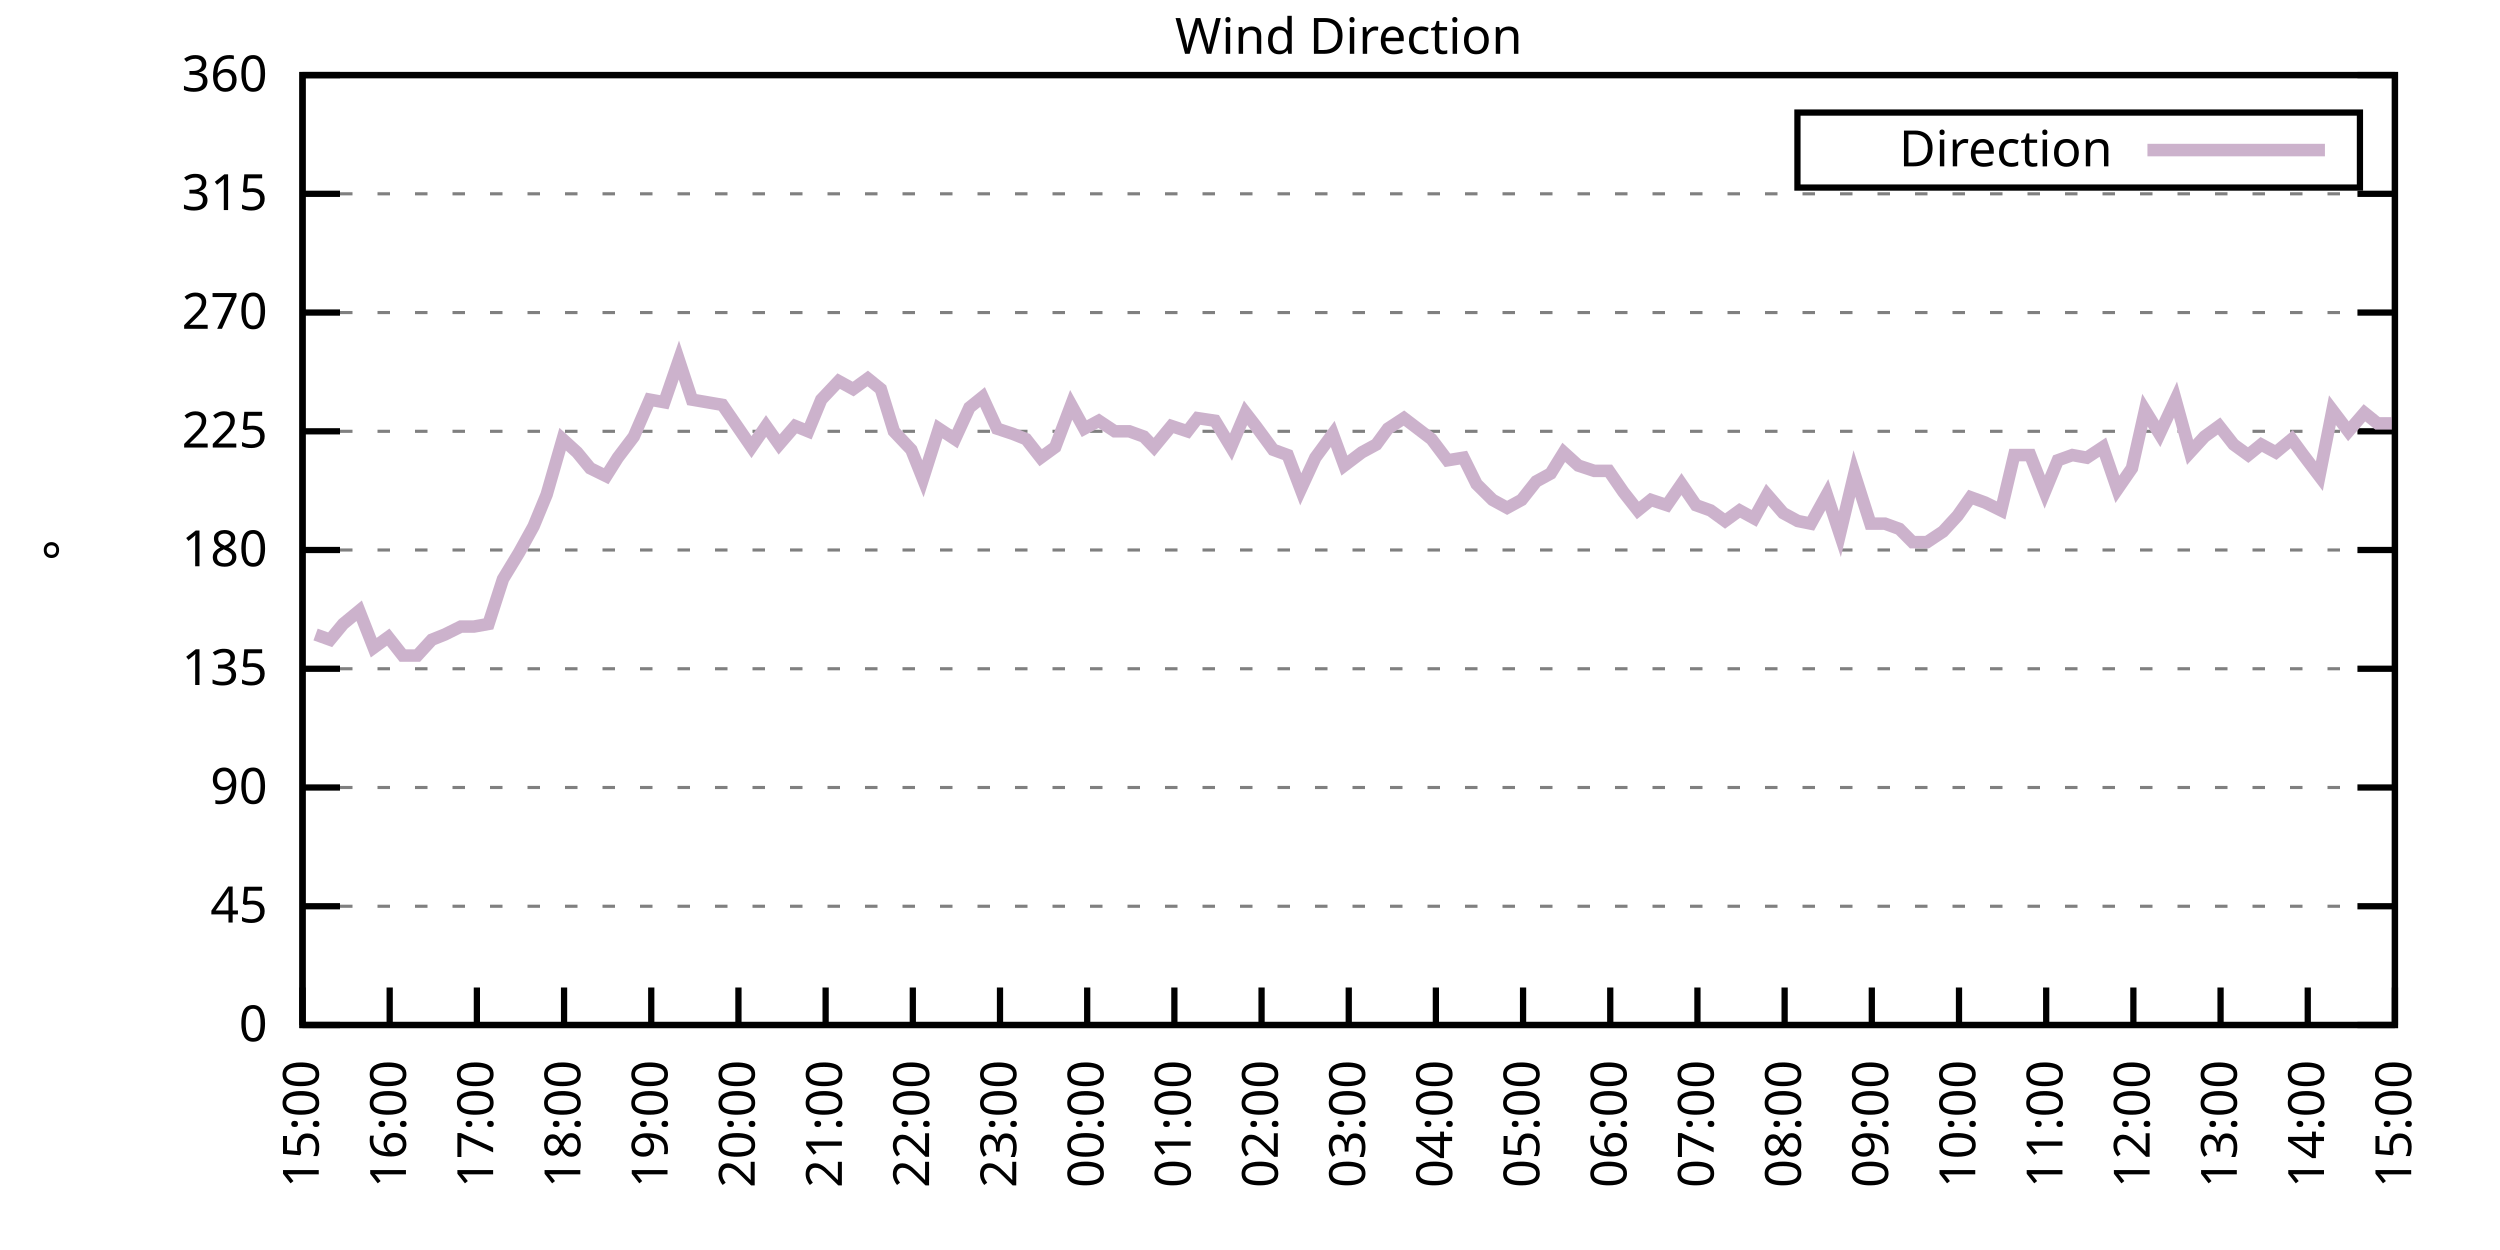
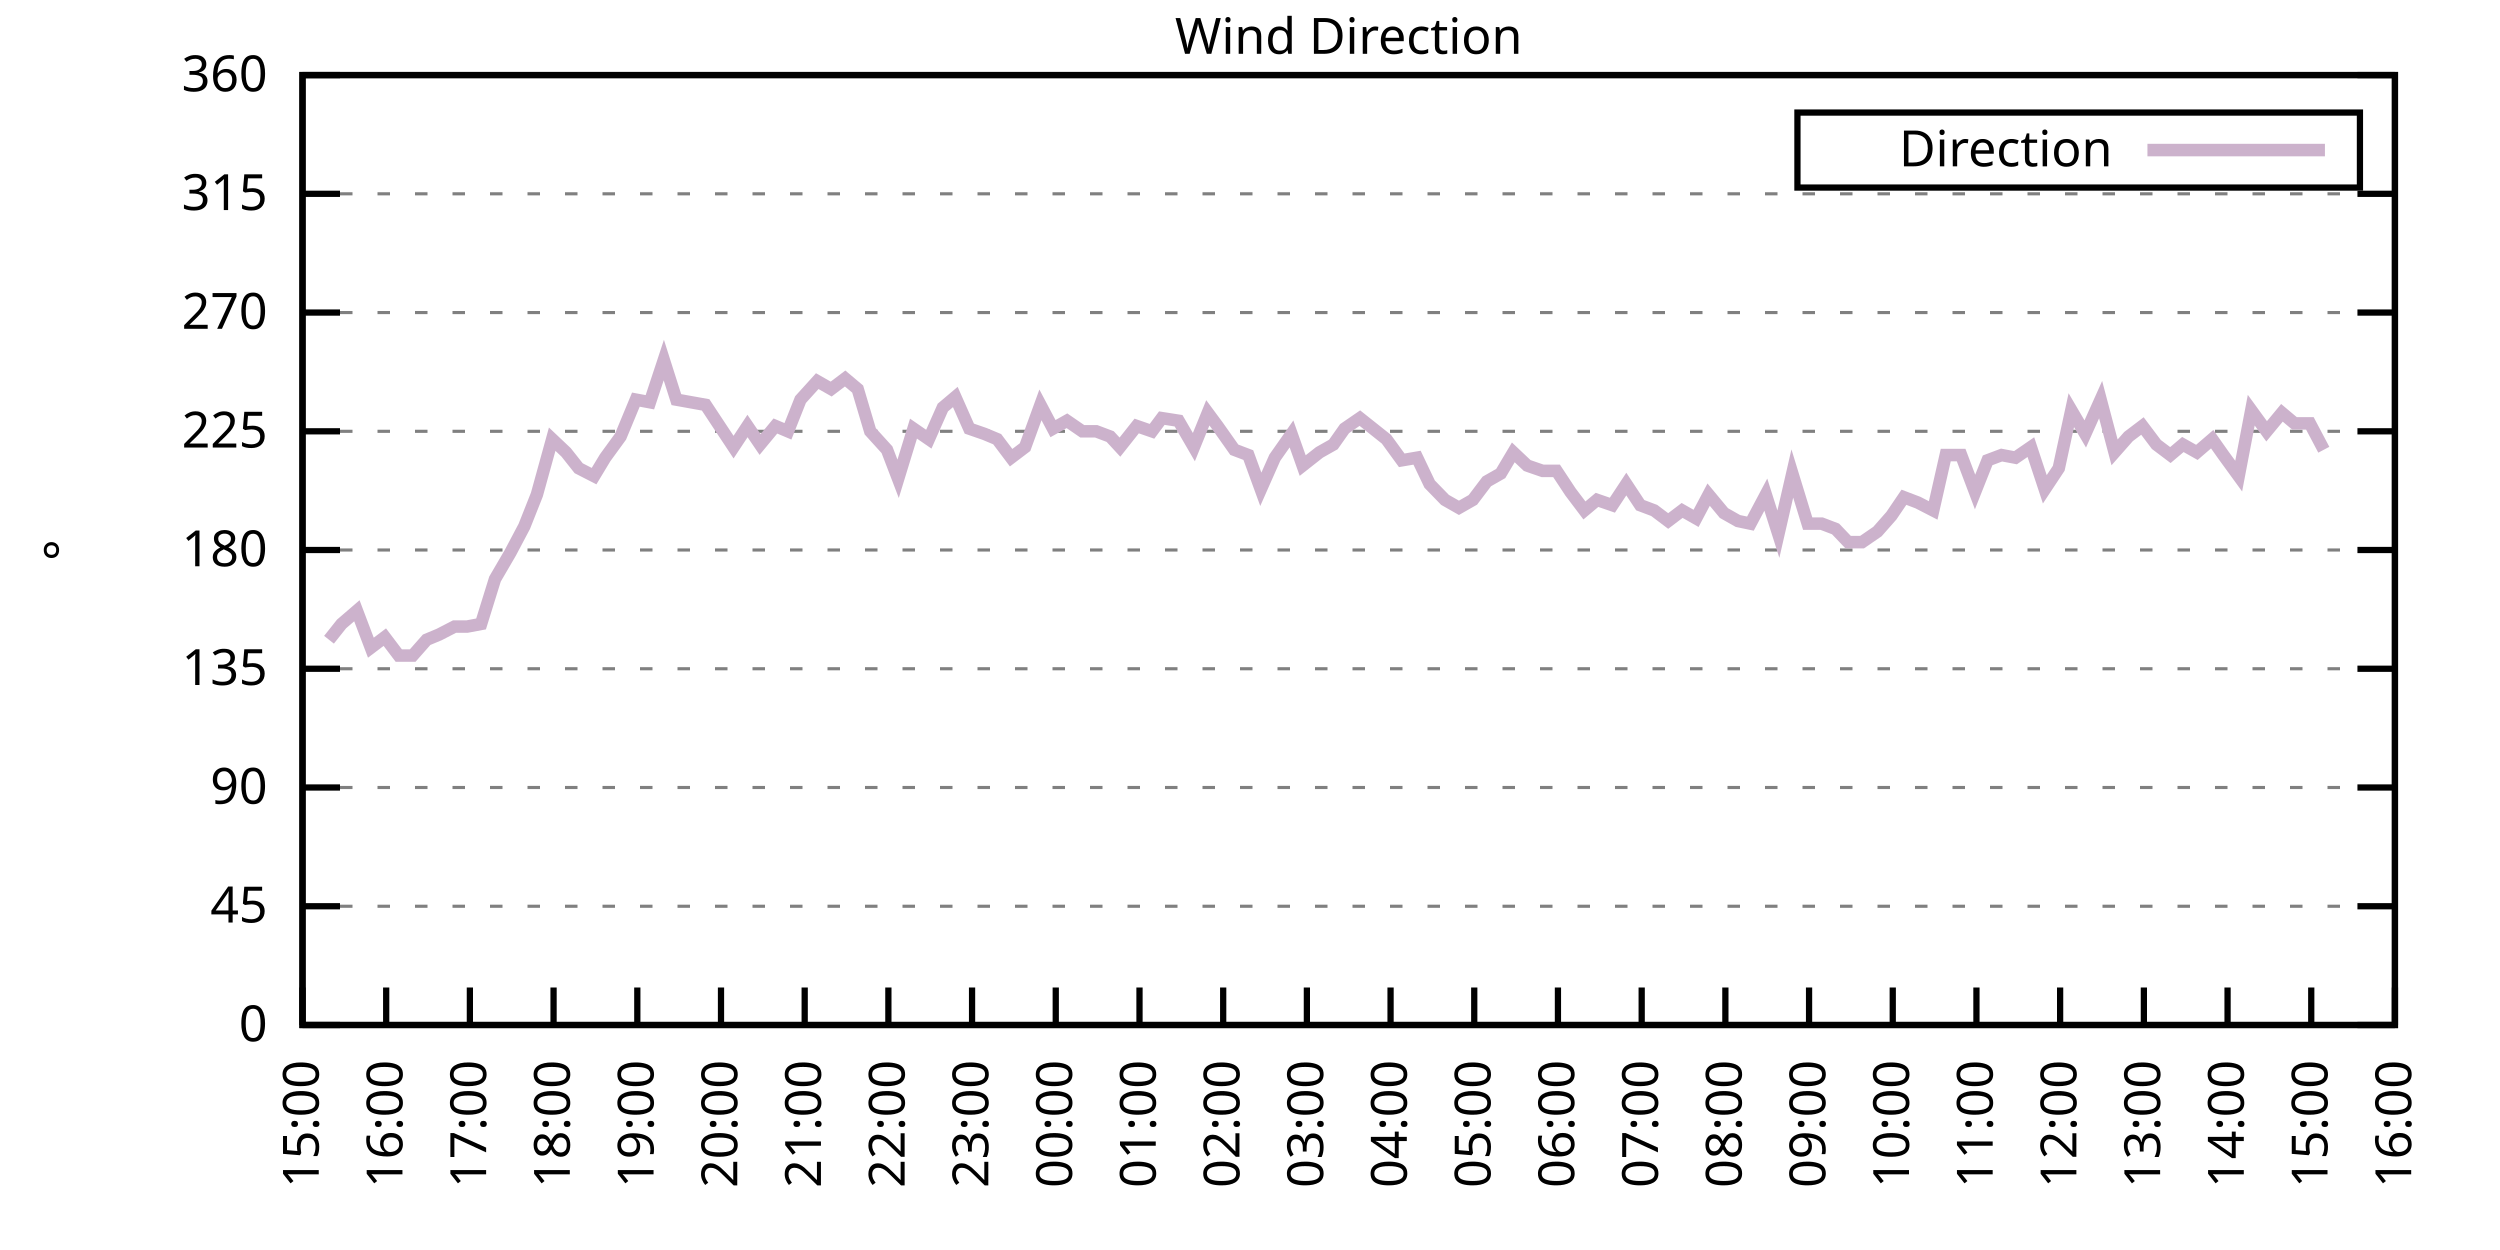
<svg xmlns="http://www.w3.org/2000/svg" xmlns:xlink="http://www.w3.org/1999/xlink" width="400" height="200" viewBox="0 0 400 200">
  <g id="gnuplot_canvas">
    <rect x="0" y="0" width="400" height="200" fill="none" />
    <defs>
      <circle id="gpDot" r="0.5" stroke-width="0.5" stroke="currentColor" />
      <path id="gpPt0" stroke-width="0.333" stroke="currentColor" d="M-1,0 h2 M0,-1 v2" />
      <path id="gpPt1" stroke-width="0.333" stroke="currentColor" d="M-1,-1 L1,1 M1,-1 L-1,1" />
      <path id="gpPt2" stroke-width="0.333" stroke="currentColor" d="M-1,0 L1,0 M0,-1 L0,1 M-1,-1 L1,1 M-1,1 L1,-1" />
      <rect id="gpPt3" stroke-width="0.333" stroke="currentColor" x="-1" y="-1" width="2" height="2" />
      <rect id="gpPt4" stroke-width="0.333" stroke="currentColor" fill="currentColor" x="-1" y="-1" width="2" height="2" />
      <circle id="gpPt5" stroke-width="0.333" stroke="currentColor" cx="0" cy="0" r="1" />
      <use xlink:href="#gpPt5" id="gpPt6" fill="currentColor" stroke="none" />
      <path id="gpPt7" stroke-width="0.333" stroke="currentColor" d="M0,-1.33 L-1.33,0.67 L1.33,0.67 z" />
      <use xlink:href="#gpPt7" id="gpPt8" fill="currentColor" stroke="none" />
      <use xlink:href="#gpPt7" id="gpPt9" stroke="currentColor" transform="rotate(180)" />
      <use xlink:href="#gpPt9" id="gpPt10" fill="currentColor" stroke="none" />
      <use xlink:href="#gpPt3" id="gpPt11" stroke="currentColor" transform="rotate(45)" />
      <use xlink:href="#gpPt11" id="gpPt12" fill="currentColor" stroke="none" />
      <path id="gpPt13" stroke-width="0.333" stroke="currentColor" d="M0,1.330 L1.265,0.411 L0.782,-1.067 L-0.782,-1.076 L-1.265,0.411 z" />
      <use xlink:href="#gpPt13" id="gpPt14" fill="currentColor" stroke="none" />
      <filter id="textbox" filterUnits="objectBoundingBox" x="0" y="0" height="1" width="1">
        <feFlood flood-color="white" flood-opacity="1" result="bgnd" />
        <feComposite in="SourceGraphic" in2="bgnd" operator="atop" />
      </filter>
      <filter id="greybox" filterUnits="objectBoundingBox" x="0" y="0" height="1" width="1">
        <feFlood flood-color="lightgrey" flood-opacity="1" result="grey" />
        <feComposite in="SourceGraphic" in2="grey" operator="atop" />
      </filter>
    </defs>
    <g fill="none" color="white" stroke="currentColor" stroke-width="1.00" stroke-linecap="butt" stroke-linejoin="miter">
</g>
    <g fill="none" color="black" stroke="currentColor" stroke-width="1.00" stroke-linecap="butt" stroke-linejoin="miter">
      <g stroke="none" shape-rendering="crispEdges">
        <polygon fill="rgb(255, 255, 255)" points="48.40,164.00 383.18,164.00 383.18,12.02 48.40,12.02 " />
      </g>
    </g>
    <g fill="none" color="black" stroke="currentColor" stroke-width="1.00" stroke-linecap="butt" stroke-linejoin="miter">
</g>
    <g fill="none" color="black" stroke="black" stroke-width="0.50" stroke-linecap="butt" stroke-linejoin="miter">
</g>
    <g fill="none" color="gray" stroke="currentColor" stroke-width="0.50" stroke-linecap="butt" stroke-linejoin="miter">
      <path stroke="gray" stroke-dasharray="2,4" class="gridline" d="M48.40,164.00 L383.19,164.00  " />
    </g>
    <g fill="none" color="gray" stroke="gray" stroke-width="1.00" stroke-linecap="butt" stroke-linejoin="miter">
</g>
    <g fill="none" color="black" stroke="currentColor" stroke-width="1.00" stroke-linecap="butt" stroke-linejoin="miter">
      <path stroke="black" d="M48.40,164.00 L54.40,164.00 M383.19,164.00 L377.19,164.00  " />
      <g transform="translate(42.80,166.60)" stroke="none" fill="black" font-family="Sans" font-size="8.00" text-anchor="end">
        <text>
          <tspan font-family="Sans"> 0</tspan>
        </text>
      </g>
    </g>
    <g fill="none" color="black" stroke="currentColor" stroke-width="1.00" stroke-linecap="butt" stroke-linejoin="miter">
</g>
    <g fill="none" color="black" stroke="black" stroke-width="0.50" stroke-linecap="butt" stroke-linejoin="miter">
</g>
    <g fill="none" color="gray" stroke="currentColor" stroke-width="0.50" stroke-linecap="butt" stroke-linejoin="miter">
      <path stroke="gray" stroke-dasharray="2,4" class="gridline" d="M48.40,145.00 L383.19,145.00  " />
    </g>
    <g fill="none" color="gray" stroke="gray" stroke-width="1.00" stroke-linecap="butt" stroke-linejoin="miter">
</g>
    <g fill="none" color="black" stroke="currentColor" stroke-width="1.00" stroke-linecap="butt" stroke-linejoin="miter">
      <path stroke="black" d="M48.40,145.00 L54.40,145.00 M383.19,145.00 L377.19,145.00  " />
      <g transform="translate(42.80,147.60)" stroke="none" fill="black" font-family="Sans" font-size="8.00" text-anchor="end">
        <text>
          <tspan font-family="Sans"> 45</tspan>
        </text>
      </g>
    </g>
    <g fill="none" color="black" stroke="currentColor" stroke-width="1.00" stroke-linecap="butt" stroke-linejoin="miter">
</g>
    <g fill="none" color="black" stroke="black" stroke-width="0.50" stroke-linecap="butt" stroke-linejoin="miter">
</g>
    <g fill="none" color="gray" stroke="currentColor" stroke-width="0.50" stroke-linecap="butt" stroke-linejoin="miter">
      <path stroke="gray" stroke-dasharray="2,4" class="gridline" d="M48.40,126.00 L383.19,126.00  " />
    </g>
    <g fill="none" color="gray" stroke="gray" stroke-width="1.00" stroke-linecap="butt" stroke-linejoin="miter">
</g>
    <g fill="none" color="black" stroke="currentColor" stroke-width="1.00" stroke-linecap="butt" stroke-linejoin="miter">
      <path stroke="black" d="M48.40,126.00 L54.40,126.00 M383.19,126.00 L377.19,126.00  " />
      <g transform="translate(42.80,128.60)" stroke="none" fill="black" font-family="Sans" font-size="8.00" text-anchor="end">
        <text>
          <tspan font-family="Sans"> 90</tspan>
        </text>
      </g>
    </g>
    <g fill="none" color="black" stroke="currentColor" stroke-width="1.00" stroke-linecap="butt" stroke-linejoin="miter">
</g>
    <g fill="none" color="black" stroke="black" stroke-width="0.50" stroke-linecap="butt" stroke-linejoin="miter">
</g>
    <g fill="none" color="gray" stroke="currentColor" stroke-width="0.50" stroke-linecap="butt" stroke-linejoin="miter">
      <path stroke="gray" stroke-dasharray="2,4" class="gridline" d="M48.40,107.00 L383.19,107.00  " />
    </g>
    <g fill="none" color="gray" stroke="gray" stroke-width="1.00" stroke-linecap="butt" stroke-linejoin="miter">
</g>
    <g fill="none" color="black" stroke="currentColor" stroke-width="1.00" stroke-linecap="butt" stroke-linejoin="miter">
      <path stroke="black" d="M48.40,107.00 L54.40,107.00 M383.19,107.00 L377.19,107.00  " />
      <g transform="translate(42.80,109.60)" stroke="none" fill="black" font-family="Sans" font-size="8.00" text-anchor="end">
        <text>
          <tspan font-family="Sans"> 135</tspan>
        </text>
      </g>
    </g>
    <g fill="none" color="black" stroke="currentColor" stroke-width="1.00" stroke-linecap="butt" stroke-linejoin="miter">
</g>
    <g fill="none" color="black" stroke="black" stroke-width="0.50" stroke-linecap="butt" stroke-linejoin="miter">
</g>
    <g fill="none" color="gray" stroke="currentColor" stroke-width="0.50" stroke-linecap="butt" stroke-linejoin="miter">
      <path stroke="gray" stroke-dasharray="2,4" class="gridline" d="M48.40,88.00 L383.19,88.00  " />
    </g>
    <g fill="none" color="gray" stroke="gray" stroke-width="1.00" stroke-linecap="butt" stroke-linejoin="miter">
</g>
    <g fill="none" color="black" stroke="currentColor" stroke-width="1.00" stroke-linecap="butt" stroke-linejoin="miter">
      <path stroke="black" d="M48.40,88.00 L54.40,88.00 M383.19,88.00 L377.19,88.00  " />
      <g transform="translate(42.80,90.60)" stroke="none" fill="black" font-family="Sans" font-size="8.00" text-anchor="end">
        <text>
          <tspan font-family="Sans"> 180</tspan>
        </text>
      </g>
    </g>
    <g fill="none" color="black" stroke="currentColor" stroke-width="1.00" stroke-linecap="butt" stroke-linejoin="miter">
</g>
    <g fill="none" color="black" stroke="black" stroke-width="0.50" stroke-linecap="butt" stroke-linejoin="miter">
</g>
    <g fill="none" color="gray" stroke="currentColor" stroke-width="0.50" stroke-linecap="butt" stroke-linejoin="miter">
      <path stroke="gray" stroke-dasharray="2,4" class="gridline" d="M48.40,69.01 L383.19,69.01  " />
    </g>
    <g fill="none" color="gray" stroke="gray" stroke-width="1.00" stroke-linecap="butt" stroke-linejoin="miter">
</g>
    <g fill="none" color="black" stroke="currentColor" stroke-width="1.00" stroke-linecap="butt" stroke-linejoin="miter">
      <path stroke="black" d="M48.40,69.01 L54.40,69.01 M383.19,69.01 L377.19,69.01  " />
      <g transform="translate(42.80,71.61)" stroke="none" fill="black" font-family="Sans" font-size="8.00" text-anchor="end">
        <text>
          <tspan font-family="Sans"> 225</tspan>
        </text>
      </g>
    </g>
    <g fill="none" color="black" stroke="currentColor" stroke-width="1.00" stroke-linecap="butt" stroke-linejoin="miter">
</g>
    <g fill="none" color="black" stroke="black" stroke-width="0.50" stroke-linecap="butt" stroke-linejoin="miter">
</g>
    <g fill="none" color="gray" stroke="currentColor" stroke-width="0.50" stroke-linecap="butt" stroke-linejoin="miter">
      <path stroke="gray" stroke-dasharray="2,4" class="gridline" d="M48.40,50.01 L383.19,50.01  " />
    </g>
    <g fill="none" color="gray" stroke="gray" stroke-width="1.00" stroke-linecap="butt" stroke-linejoin="miter">
</g>
    <g fill="none" color="black" stroke="currentColor" stroke-width="1.00" stroke-linecap="butt" stroke-linejoin="miter">
      <path stroke="black" d="M48.40,50.01 L54.40,50.01 M383.19,50.01 L377.19,50.01  " />
      <g transform="translate(42.80,52.61)" stroke="none" fill="black" font-family="Sans" font-size="8.00" text-anchor="end">
        <text>
          <tspan font-family="Sans"> 270</tspan>
        </text>
      </g>
    </g>
    <g fill="none" color="black" stroke="currentColor" stroke-width="1.00" stroke-linecap="butt" stroke-linejoin="miter">
</g>
    <g fill="none" color="black" stroke="black" stroke-width="0.50" stroke-linecap="butt" stroke-linejoin="miter">
</g>
    <g fill="none" color="gray" stroke="currentColor" stroke-width="0.50" stroke-linecap="butt" stroke-linejoin="miter">
      <path stroke="gray" stroke-dasharray="2,4" class="gridline" d="M48.40,31.01 L383.19,31.01  " />
    </g>
    <g fill="none" color="gray" stroke="gray" stroke-width="1.00" stroke-linecap="butt" stroke-linejoin="miter">
</g>
    <g fill="none" color="black" stroke="currentColor" stroke-width="1.00" stroke-linecap="butt" stroke-linejoin="miter">
      <path stroke="black" d="M48.40,31.01 L54.40,31.01 M383.19,31.01 L377.19,31.01  " />
      <g transform="translate(42.80,33.61)" stroke="none" fill="black" font-family="Sans" font-size="8.00" text-anchor="end">
        <text>
          <tspan font-family="Sans"> 315</tspan>
        </text>
      </g>
    </g>
    <g fill="none" color="black" stroke="currentColor" stroke-width="1.00" stroke-linecap="butt" stroke-linejoin="miter">
</g>
    <g fill="none" color="black" stroke="black" stroke-width="0.50" stroke-linecap="butt" stroke-linejoin="miter">
</g>
    <g fill="none" color="gray" stroke="currentColor" stroke-width="0.50" stroke-linecap="butt" stroke-linejoin="miter">
      <path stroke="gray" stroke-dasharray="2,4" class="gridline" d="M48.40,12.01 L383.19,12.01  " />
    </g>
    <g fill="none" color="gray" stroke="gray" stroke-width="1.00" stroke-linecap="butt" stroke-linejoin="miter">
</g>
    <g fill="none" color="black" stroke="currentColor" stroke-width="1.00" stroke-linecap="butt" stroke-linejoin="miter">
      <path stroke="black" d="M48.40,12.01 L54.40,12.01 M383.19,12.01 L377.19,12.01  " />
      <g transform="translate(42.80,14.61)" stroke="none" fill="black" font-family="Sans" font-size="8.00" text-anchor="end">
        <text>
          <tspan font-family="Sans"> 360</tspan>
        </text>
      </g>
    </g>
    <g fill="none" color="black" stroke="currentColor" stroke-width="1.00" stroke-linecap="butt" stroke-linejoin="miter">
      <path stroke="black" d="M48.40,164.00 L48.40,158.00  " />
      <g transform="translate(51.00,169.60) rotate(270.00)" stroke="none" fill="black" font-family="Sans" font-size="8.00" text-anchor="end">
        <text>
          <tspan font-family="Sans">15:00</tspan>
        </text>
      </g>
    </g>
    <g fill="none" color="black" stroke="currentColor" stroke-width="1.00" stroke-linecap="butt" stroke-linejoin="miter">
-       <path stroke="black" d="M62.35,164.00 L62.35,158.00  " />
-       <g transform="translate(64.95,169.60) rotate(270.00)" stroke="none" fill="black" font-family="Sans" font-size="8.00" text-anchor="end">
+       <path stroke="black" d="M61.79,164.00 L61.79,158.00  " />
+       <g transform="translate(64.39,169.60) rotate(270.00)" stroke="none" fill="black" font-family="Sans" font-size="8.00" text-anchor="end">
        <text>
          <tspan font-family="Sans">16:00</tspan>
        </text>
      </g>
    </g>
    <g fill="none" color="black" stroke="currentColor" stroke-width="1.00" stroke-linecap="butt" stroke-linejoin="miter">
-       <path stroke="black" d="M76.30,164.00 L76.30,158.00  " />
-       <g transform="translate(78.90,169.60) rotate(270.00)" stroke="none" fill="black" font-family="Sans" font-size="8.00" text-anchor="end">
+       <path stroke="black" d="M75.18,164.00 L75.18,158.00  " />
+       <g transform="translate(77.78,169.60) rotate(270.00)" stroke="none" fill="black" font-family="Sans" font-size="8.00" text-anchor="end">
        <text>
          <tspan font-family="Sans">17:00</tspan>
        </text>
      </g>
    </g>
    <g fill="none" color="black" stroke="currentColor" stroke-width="1.00" stroke-linecap="butt" stroke-linejoin="miter">
-       <path stroke="black" d="M90.25,164.00 L90.25,158.00  " />
-       <g transform="translate(92.85,169.60) rotate(270.00)" stroke="none" fill="black" font-family="Sans" font-size="8.00" text-anchor="end">
+       <path stroke="black" d="M88.57,164.00 L88.57,158.00  " />
+       <g transform="translate(91.17,169.60) rotate(270.00)" stroke="none" fill="black" font-family="Sans" font-size="8.00" text-anchor="end">
        <text>
          <tspan font-family="Sans">18:00</tspan>
        </text>
      </g>
    </g>
    <g fill="none" color="black" stroke="currentColor" stroke-width="1.00" stroke-linecap="butt" stroke-linejoin="miter">
-       <path stroke="black" d="M104.20,164.00 L104.20,158.00  " />
-       <g transform="translate(106.80,169.60) rotate(270.00)" stroke="none" fill="black" font-family="Sans" font-size="8.00" text-anchor="end">
+       <path stroke="black" d="M101.97,164.00 L101.97,158.00  " />
+       <g transform="translate(104.57,169.60) rotate(270.00)" stroke="none" fill="black" font-family="Sans" font-size="8.00" text-anchor="end">
        <text>
          <tspan font-family="Sans">19:00</tspan>
        </text>
      </g>
    </g>
    <g fill="none" color="black" stroke="currentColor" stroke-width="1.00" stroke-linecap="butt" stroke-linejoin="miter">
-       <path stroke="black" d="M118.15,164.00 L118.15,158.00  " />
-       <g transform="translate(120.75,169.60) rotate(270.00)" stroke="none" fill="black" font-family="Sans" font-size="8.00" text-anchor="end">
+       <path stroke="black" d="M115.36,164.00 L115.36,158.00  " />
+       <g transform="translate(117.96,169.60) rotate(270.00)" stroke="none" fill="black" font-family="Sans" font-size="8.00" text-anchor="end">
        <text>
          <tspan font-family="Sans">20:00</tspan>
        </text>
      </g>
    </g>
    <g fill="none" color="black" stroke="currentColor" stroke-width="1.00" stroke-linecap="butt" stroke-linejoin="miter">
-       <path stroke="black" d="M132.10,164.00 L132.10,158.00  " />
-       <g transform="translate(134.70,169.60) rotate(270.00)" stroke="none" fill="black" font-family="Sans" font-size="8.00" text-anchor="end">
+       <path stroke="black" d="M128.75,164.00 L128.75,158.00  " />
+       <g transform="translate(131.35,169.60) rotate(270.00)" stroke="none" fill="black" font-family="Sans" font-size="8.00" text-anchor="end">
        <text>
          <tspan font-family="Sans">21:00</tspan>
        </text>
      </g>
    </g>
    <g fill="none" color="black" stroke="currentColor" stroke-width="1.00" stroke-linecap="butt" stroke-linejoin="miter">
-       <path stroke="black" d="M146.05,164.00 L146.05,158.00  " />
-       <g transform="translate(148.65,169.60) rotate(270.00)" stroke="none" fill="black" font-family="Sans" font-size="8.00" text-anchor="end">
+       <path stroke="black" d="M142.14,164.00 L142.14,158.00  " />
+       <g transform="translate(144.74,169.60) rotate(270.00)" stroke="none" fill="black" font-family="Sans" font-size="8.00" text-anchor="end">
        <text>
          <tspan font-family="Sans">22:00</tspan>
        </text>
      </g>
    </g>
    <g fill="none" color="black" stroke="currentColor" stroke-width="1.00" stroke-linecap="butt" stroke-linejoin="miter">
-       <path stroke="black" d="M160.00,164.00 L160.00,158.00  " />
-       <g transform="translate(162.60,169.60) rotate(270.00)" stroke="none" fill="black" font-family="Sans" font-size="8.00" text-anchor="end">
+       <path stroke="black" d="M155.53,164.00 L155.53,158.00  " />
+       <g transform="translate(158.13,169.60) rotate(270.00)" stroke="none" fill="black" font-family="Sans" font-size="8.00" text-anchor="end">
        <text>
          <tspan font-family="Sans">23:00</tspan>
        </text>
      </g>
    </g>
    <g fill="none" color="black" stroke="currentColor" stroke-width="1.00" stroke-linecap="butt" stroke-linejoin="miter">
-       <path stroke="black" d="M173.95,164.00 L173.95,158.00  " />
-       <g transform="translate(176.55,169.60) rotate(270.00)" stroke="none" fill="black" font-family="Sans" font-size="8.00" text-anchor="end">
+       <path stroke="black" d="M168.92,164.00 L168.92,158.00  " />
+       <g transform="translate(171.52,169.60) rotate(270.00)" stroke="none" fill="black" font-family="Sans" font-size="8.00" text-anchor="end">
        <text>
          <tspan font-family="Sans">00:00</tspan>
        </text>
      </g>
    </g>
    <g fill="none" color="black" stroke="currentColor" stroke-width="1.00" stroke-linecap="butt" stroke-linejoin="miter">
-       <path stroke="black" d="M187.90,164.00 L187.90,158.00  " />
-       <g transform="translate(190.50,169.60) rotate(270.00)" stroke="none" fill="black" font-family="Sans" font-size="8.00" text-anchor="end">
+       <path stroke="black" d="M182.32,164.00 L182.32,158.00  " />
+       <g transform="translate(184.92,169.60) rotate(270.00)" stroke="none" fill="black" font-family="Sans" font-size="8.00" text-anchor="end">
        <text>
          <tspan font-family="Sans">01:00</tspan>
        </text>
      </g>
    </g>
    <g fill="none" color="black" stroke="currentColor" stroke-width="1.00" stroke-linecap="butt" stroke-linejoin="miter">
-       <path stroke="black" d="M201.85,164.00 L201.85,158.00  " />
-       <g transform="translate(204.45,169.60) rotate(270.00)" stroke="none" fill="black" font-family="Sans" font-size="8.00" text-anchor="end">
+       <path stroke="black" d="M195.71,164.00 L195.71,158.00  " />
+       <g transform="translate(198.31,169.60) rotate(270.00)" stroke="none" fill="black" font-family="Sans" font-size="8.00" text-anchor="end">
        <text>
          <tspan font-family="Sans">02:00</tspan>
        </text>
      </g>
    </g>
    <g fill="none" color="black" stroke="currentColor" stroke-width="1.00" stroke-linecap="butt" stroke-linejoin="miter">
-       <path stroke="black" d="M215.80,164.00 L215.80,158.00  " />
-       <g transform="translate(218.40,169.60) rotate(270.00)" stroke="none" fill="black" font-family="Sans" font-size="8.00" text-anchor="end">
+       <path stroke="black" d="M209.10,164.00 L209.10,158.00  " />
+       <g transform="translate(211.70,169.60) rotate(270.00)" stroke="none" fill="black" font-family="Sans" font-size="8.00" text-anchor="end">
        <text>
          <tspan font-family="Sans">03:00</tspan>
        </text>
      </g>
    </g>
    <g fill="none" color="black" stroke="currentColor" stroke-width="1.00" stroke-linecap="butt" stroke-linejoin="miter">
-       <path stroke="black" d="M229.74,164.00 L229.74,158.00  " />
-       <g transform="translate(232.34,169.60) rotate(270.00)" stroke="none" fill="black" font-family="Sans" font-size="8.00" text-anchor="end">
+       <path stroke="black" d="M222.49,164.00 L222.49,158.00  " />
+       <g transform="translate(225.09,169.60) rotate(270.00)" stroke="none" fill="black" font-family="Sans" font-size="8.00" text-anchor="end">
        <text>
          <tspan font-family="Sans">04:00</tspan>
        </text>
      </g>
    </g>
    <g fill="none" color="black" stroke="currentColor" stroke-width="1.00" stroke-linecap="butt" stroke-linejoin="miter">
-       <path stroke="black" d="M243.69,164.00 L243.69,158.00  " />
-       <g transform="translate(246.29,169.60) rotate(270.00)" stroke="none" fill="black" font-family="Sans" font-size="8.00" text-anchor="end">
+       <path stroke="black" d="M235.88,164.00 L235.88,158.00  " />
+       <g transform="translate(238.48,169.60) rotate(270.00)" stroke="none" fill="black" font-family="Sans" font-size="8.00" text-anchor="end">
        <text>
          <tspan font-family="Sans">05:00</tspan>
        </text>
      </g>
    </g>
    <g fill="none" color="black" stroke="currentColor" stroke-width="1.00" stroke-linecap="butt" stroke-linejoin="miter">
-       <path stroke="black" d="M257.64,164.00 L257.64,158.00  " />
-       <g transform="translate(260.24,169.60) rotate(270.00)" stroke="none" fill="black" font-family="Sans" font-size="8.00" text-anchor="end">
+       <path stroke="black" d="M249.27,164.00 L249.27,158.00  " />
+       <g transform="translate(251.87,169.60) rotate(270.00)" stroke="none" fill="black" font-family="Sans" font-size="8.00" text-anchor="end">
        <text>
          <tspan font-family="Sans">06:00</tspan>
        </text>
      </g>
    </g>
    <g fill="none" color="black" stroke="currentColor" stroke-width="1.00" stroke-linecap="butt" stroke-linejoin="miter">
-       <path stroke="black" d="M271.59,164.00 L271.59,158.00  " />
-       <g transform="translate(274.19,169.60) rotate(270.00)" stroke="none" fill="black" font-family="Sans" font-size="8.00" text-anchor="end">
+       <path stroke="black" d="M262.67,164.00 L262.67,158.00  " />
+       <g transform="translate(265.27,169.60) rotate(270.00)" stroke="none" fill="black" font-family="Sans" font-size="8.00" text-anchor="end">
        <text>
          <tspan font-family="Sans">07:00</tspan>
        </text>
      </g>
    </g>
    <g fill="none" color="black" stroke="currentColor" stroke-width="1.00" stroke-linecap="butt" stroke-linejoin="miter">
-       <path stroke="black" d="M285.54,164.00 L285.54,158.00  " />
-       <g transform="translate(288.14,169.60) rotate(270.00)" stroke="none" fill="black" font-family="Sans" font-size="8.00" text-anchor="end">
+       <path stroke="black" d="M276.06,164.00 L276.06,158.00  " />
+       <g transform="translate(278.66,169.60) rotate(270.00)" stroke="none" fill="black" font-family="Sans" font-size="8.00" text-anchor="end">
        <text>
          <tspan font-family="Sans">08:00</tspan>
        </text>
      </g>
    </g>
    <g fill="none" color="black" stroke="currentColor" stroke-width="1.00" stroke-linecap="butt" stroke-linejoin="miter">
-       <path stroke="black" d="M299.49,164.00 L299.49,158.00  " />
-       <g transform="translate(302.09,169.60) rotate(270.00)" stroke="none" fill="black" font-family="Sans" font-size="8.00" text-anchor="end">
+       <path stroke="black" d="M289.45,164.00 L289.45,158.00  " />
+       <g transform="translate(292.05,169.60) rotate(270.00)" stroke="none" fill="black" font-family="Sans" font-size="8.00" text-anchor="end">
        <text>
          <tspan font-family="Sans">09:00</tspan>
        </text>
      </g>
    </g>
    <g fill="none" color="black" stroke="currentColor" stroke-width="1.00" stroke-linecap="butt" stroke-linejoin="miter">
-       <path stroke="black" d="M313.44,164.00 L313.44,158.00  " />
-       <g transform="translate(316.04,169.60) rotate(270.00)" stroke="none" fill="black" font-family="Sans" font-size="8.00" text-anchor="end">
+       <path stroke="black" d="M302.84,164.00 L302.84,158.00  " />
+       <g transform="translate(305.44,169.60) rotate(270.00)" stroke="none" fill="black" font-family="Sans" font-size="8.00" text-anchor="end">
        <text>
          <tspan font-family="Sans">10:00</tspan>
        </text>
      </g>
    </g>
    <g fill="none" color="black" stroke="currentColor" stroke-width="1.00" stroke-linecap="butt" stroke-linejoin="miter">
-       <path stroke="black" d="M327.39,164.00 L327.39,158.00  " />
-       <g transform="translate(329.99,169.60) rotate(270.00)" stroke="none" fill="black" font-family="Sans" font-size="8.00" text-anchor="end">
+       <path stroke="black" d="M316.23,164.00 L316.23,158.00  " />
+       <g transform="translate(318.83,169.60) rotate(270.00)" stroke="none" fill="black" font-family="Sans" font-size="8.00" text-anchor="end">
        <text>
          <tspan font-family="Sans">11:00</tspan>
        </text>
      </g>
    </g>
    <g fill="none" color="black" stroke="currentColor" stroke-width="1.00" stroke-linecap="butt" stroke-linejoin="miter">
-       <path stroke="black" d="M341.34,164.00 L341.34,158.00  " />
-       <g transform="translate(343.94,169.60) rotate(270.00)" stroke="none" fill="black" font-family="Sans" font-size="8.00" text-anchor="end">
+       <path stroke="black" d="M329.62,164.00 L329.62,158.00  " />
+       <g transform="translate(332.22,169.60) rotate(270.00)" stroke="none" fill="black" font-family="Sans" font-size="8.00" text-anchor="end">
        <text>
          <tspan font-family="Sans">12:00</tspan>
        </text>
      </g>
    </g>
    <g fill="none" color="black" stroke="currentColor" stroke-width="1.00" stroke-linecap="butt" stroke-linejoin="miter">
-       <path stroke="black" d="M355.29,164.00 L355.29,158.00  " />
-       <g transform="translate(357.89,169.60) rotate(270.00)" stroke="none" fill="black" font-family="Sans" font-size="8.00" text-anchor="end">
+       <path stroke="black" d="M343.02,164.00 L343.02,158.00  " />
+       <g transform="translate(345.62,169.60) rotate(270.00)" stroke="none" fill="black" font-family="Sans" font-size="8.00" text-anchor="end">
        <text>
          <tspan font-family="Sans">13:00</tspan>
        </text>
      </g>
    </g>
    <g fill="none" color="black" stroke="currentColor" stroke-width="1.00" stroke-linecap="butt" stroke-linejoin="miter">
-       <path stroke="black" d="M369.24,164.00 L369.24,158.00  " />
-       <g transform="translate(371.84,169.60) rotate(270.00)" stroke="none" fill="black" font-family="Sans" font-size="8.00" text-anchor="end">
+       <path stroke="black" d="M356.41,164.00 L356.41,158.00  " />
+       <g transform="translate(359.01,169.60) rotate(270.00)" stroke="none" fill="black" font-family="Sans" font-size="8.00" text-anchor="end">
        <text>
          <tspan font-family="Sans">14:00</tspan>
+         </text>
+       </g>
+     </g>
+     <g fill="none" color="black" stroke="currentColor" stroke-width="1.00" stroke-linecap="butt" stroke-linejoin="miter">
+       <path stroke="black" d="M369.80,164.00 L369.80,158.00  " />
+       <g transform="translate(372.40,169.60) rotate(270.00)" stroke="none" fill="black" font-family="Sans" font-size="8.00" text-anchor="end">
+         <text>
+           <tspan font-family="Sans">15:00</tspan>
        </text>
      </g>
    </g>
    <g fill="none" color="black" stroke="currentColor" stroke-width="1.00" stroke-linecap="butt" stroke-linejoin="miter">
      <path stroke="black" d="M383.19,164.00 L383.19,158.00  " />
      <g transform="translate(385.79,169.60) rotate(270.00)" stroke="none" fill="black" font-family="Sans" font-size="8.00" text-anchor="end">
        <text>
-           <tspan font-family="Sans">15:00</tspan>
+           <tspan font-family="Sans">16:00</tspan>
        </text>
      </g>
    </g>
    <g fill="none" color="black" stroke="currentColor" stroke-width="1.00" stroke-linecap="butt" stroke-linejoin="miter">
</g>
    <g fill="none" color="black" stroke="currentColor" stroke-width="1.00" stroke-linecap="butt" stroke-linejoin="miter">
      <path stroke="black" d="M48.40,12.01 L48.40,164.00 L383.19,164.00 L383.19,12.01 L48.40,12.01 Z  " />
    </g>
    <g fill="none" color="black" stroke="currentColor" stroke-width="1.00" stroke-linecap="butt" stroke-linejoin="miter">
</g>
    <g fill="none" color="black" stroke="currentColor" stroke-width="1.00" stroke-linecap="butt" stroke-linejoin="miter">
      <path stroke="black" d="M287.59,30.01 L287.59,18.01 L377.59,18.01 L377.59,30.01 L287.59,30.01 Z  " />
    </g>
    <g id="Wind_direction_plot_1">
      <g fill="none" color="white" stroke="black" stroke-width="2.00" stroke-linecap="butt" stroke-linejoin="miter">
</g>
      <g fill="none" color="black" stroke="currentColor" stroke-width="2.00" stroke-linecap="butt" stroke-linejoin="miter">
        <g transform="translate(337.99,26.61)" stroke="none" fill="black" font-family="Sans" font-size="8.00" text-anchor="end">
          <text>
            <tspan font-family="Sans">Direction</tspan>
          </text>
        </g>
      </g>
      <g fill="none" color="black" stroke="currentColor" stroke-width="2.00" stroke-linecap="butt" stroke-linejoin="miter">
-         <path stroke="rgb(204, 178, 204)" d="M343.59,24.01 L371.99,24.01 M50.49,101.52 L52.82,102.36 L54.91,99.83 L57.47,97.72 L59.79,103.63 L62.12,101.94   L64.44,104.89 L66.77,104.89 L69.09,102.36 L71.18,101.52 L73.74,100.25 L75.83,100.25 L78.16,99.83 L80.48,92.65   L83.04,88.43 L85.37,84.21 L87.46,79.14 L90.02,70.27 L92.34,72.38 L94.43,74.92 L96.99,76.18 L98.85,73.23   L101.41,69.85 L103.97,63.94 L106.29,64.36 L108.62,57.61 L110.71,63.94 L115.59,64.78 L117.92,68.16 L120.24,71.54   L122.57,68.16 L124.66,71.12 L127.22,68.16 L129.31,69.01 L131.40,63.94 L134.19,60.98 L136.51,62.25 L138.84,60.56   L140.93,62.25 L143.02,69.01 L145.81,71.96 L147.67,76.61 L150.23,68.58 L152.79,70.27 L155.11,65.21 L157.21,63.52   L159.53,68.58 L162.09,69.43 L164.18,70.27 L166.51,73.23 L168.83,71.54 L171.39,64.78 L173.48,68.58 L175.81,67.32   L178.36,69.01 L180.69,69.01 L183.01,69.85 L184.64,71.54 L187.43,68.16 L189.99,69.01 L191.62,66.90 L194.41,67.32   L196.96,71.54 L199.29,66.05 L200.92,68.16 L203.71,71.96 L206.03,72.81 L208.12,78.29 L210.45,73.23 L213.24,69.43   L215.10,74.49 L217.89,72.38 L220.21,71.12 L222.07,68.58 L224.63,66.90 L229.05,70.27 L231.60,73.65 L234.16,73.23   L236.25,77.45 L238.81,79.98 L241.14,81.25 L243.46,79.98 L245.79,77.03 L248.11,75.76 L250.20,72.38 L252.53,74.49   L255.09,75.34 L257.41,75.34 L259.74,78.72 L262.06,81.67 L264.15,79.98 L266.71,80.83 L269.04,77.45 L271.36,80.83   L273.69,81.67 L276.01,83.36 L278.34,81.67 L280.66,82.94 L282.75,79.14 L285.31,82.09 L287.64,83.36 L289.73,83.78   L292.29,79.14 L294.38,85.47 L296.70,75.76 L299.26,83.78 L301.58,83.78 L303.91,84.63 L306.00,86.74 L308.33,86.74   L310.88,85.05 L313.21,82.52 L315.30,79.56 L317.63,80.41 L320.18,81.67 L322.28,72.81 L324.83,72.81 L327.16,78.72   L329.25,73.65 L331.58,72.81 L333.90,73.23 L336.46,71.54 L338.78,78.29 L341.11,74.92 L343.20,65.63 L345.53,69.43   L348.08,63.94 L350.41,72.38 L352.73,69.85 L355.06,68.16 L357.38,71.12 L359.71,72.81 L361.80,71.12 L364.13,72.38   L366.68,70.27 L368.54,72.81 L371.10,76.18 L373.19,65.63 L375.75,69.01 L378.31,66.05 L380.40,67.74 L382.96,67.74    " />
+         <path stroke="rgb(204, 178, 204)" d="M343.59,24.01 L371.99,24.01 M52.64,102.36 L54.65,99.83 L57.10,97.72 L59.34,103.63 L61.57,101.94 L63.80,104.89   L66.03,104.89 L68.26,102.36 L70.27,101.52 L72.73,100.25 L74.74,100.25 L76.97,99.83 L79.20,92.65 L81.66,88.43   L83.89,84.21 L85.90,79.14 L88.35,70.27 L90.58,72.38 L92.59,74.92 L95.05,76.18 L96.83,73.23 L99.29,69.85   L101.74,63.94 L103.98,64.36 L106.21,57.61 L108.22,63.94 L112.90,64.78 L115.13,68.16 L117.37,71.54 L119.60,68.16   L121.61,71.12 L124.06,68.16 L126.07,69.01 L128.08,63.94 L130.76,60.98 L132.99,62.25 L135.22,60.56 L137.23,62.25   L139.24,69.01 L141.92,71.96 L143.70,76.61 L146.16,68.58 L148.61,70.27 L150.85,65.21 L152.85,63.52 L155.09,68.58   L157.54,69.43 L159.55,70.27 L161.78,73.23 L164.01,71.54 L166.47,64.78 L168.48,68.58 L170.71,67.32 L173.17,69.01   L175.40,69.01 L177.63,69.85 L179.19,71.54 L181.87,68.16 L184.32,69.01 L185.89,66.90 L188.57,67.32 L191.02,71.54   L193.25,66.05 L194.81,68.16 L197.49,71.96 L199.73,72.81 L201.73,78.29 L203.97,73.23 L206.64,69.43 L208.43,74.49   L211.11,72.38 L213.34,71.12 L215.13,68.58 L217.58,66.90 L221.82,70.27 L224.28,73.65 L226.73,73.23 L228.74,77.45   L231.20,79.98 L233.43,81.25 L235.66,79.98 L237.89,77.03 L240.12,75.76 L242.13,72.38 L244.36,74.49 L246.82,75.34   L249.05,75.34 L251.28,78.72 L253.51,81.67 L255.52,79.98 L257.98,80.83 L260.21,77.45 L262.44,80.83 L264.67,81.67   L266.91,83.36 L269.14,81.67 L271.37,82.94 L273.38,79.14 L275.83,82.09 L278.07,83.36 L280.07,83.78 L282.53,79.14   L284.54,85.47 L286.77,75.76 L289.23,83.78 L291.46,83.78 L293.69,84.63 L295.70,86.74 L297.93,86.74 L300.39,85.05   L302.62,82.52 L304.63,79.56 L306.86,80.41 L309.31,81.67 L311.32,72.81 L313.78,72.81 L316.01,78.72 L318.02,73.65   L320.25,72.81 L322.48,73.23 L324.94,71.54 L327.17,78.29 L329.40,74.92 L331.41,65.63 L333.64,69.43 L336.10,63.94   L338.33,72.38 L340.56,69.85 L342.79,68.16 L345.02,71.12 L347.26,72.81 L349.26,71.12 L351.50,72.38 L353.95,70.27   L355.74,72.81 L358.19,76.18 L360.20,65.63 L362.66,69.01 L365.11,66.05 L367.12,67.74 L369.58,67.74 L371.81,71.96    " />
      </g>
    </g>
    <g fill="none" color="black" stroke="currentColor" stroke-width="2.00" stroke-linecap="butt" stroke-linejoin="miter">
</g>
    <g fill="none" color="black" stroke="black" stroke-width="1.00" stroke-linecap="butt" stroke-linejoin="miter">
</g>
    <g fill="none" color="black" stroke="currentColor" stroke-width="1.00" stroke-linecap="butt" stroke-linejoin="miter">
      <path stroke="black" d="M48.40,12.01 L48.40,164.00 L383.19,164.00 L383.19,12.01 L48.40,12.01 Z  " />
      <g transform="translate(12.80,88.01) rotate(270.00)" stroke="none" fill="black" font-family="Sans" font-size="8.00" text-anchor="middle">
        <text>
          <tspan font-family="Sans">°</tspan>
        </text>
      </g>
    </g>
    <g fill="none" color="black" stroke="currentColor" stroke-width="1.00" stroke-linecap="butt" stroke-linejoin="miter">
</g>
    <g fill="none" color="black" stroke="currentColor" stroke-width="1.00" stroke-linecap="butt" stroke-linejoin="miter">
      <g transform="translate(215.79,8.61)" stroke="none" fill="black" font-family="Sans" font-size="8.00" text-anchor="middle">
        <text>
          <tspan font-family="Sans">Wind Direction</tspan>
        </text>
      </g>
    </g>
    <g fill="none" color="black" stroke="currentColor" stroke-width="1.00" stroke-linecap="butt" stroke-linejoin="miter">
</g>
  </g>
</svg>
